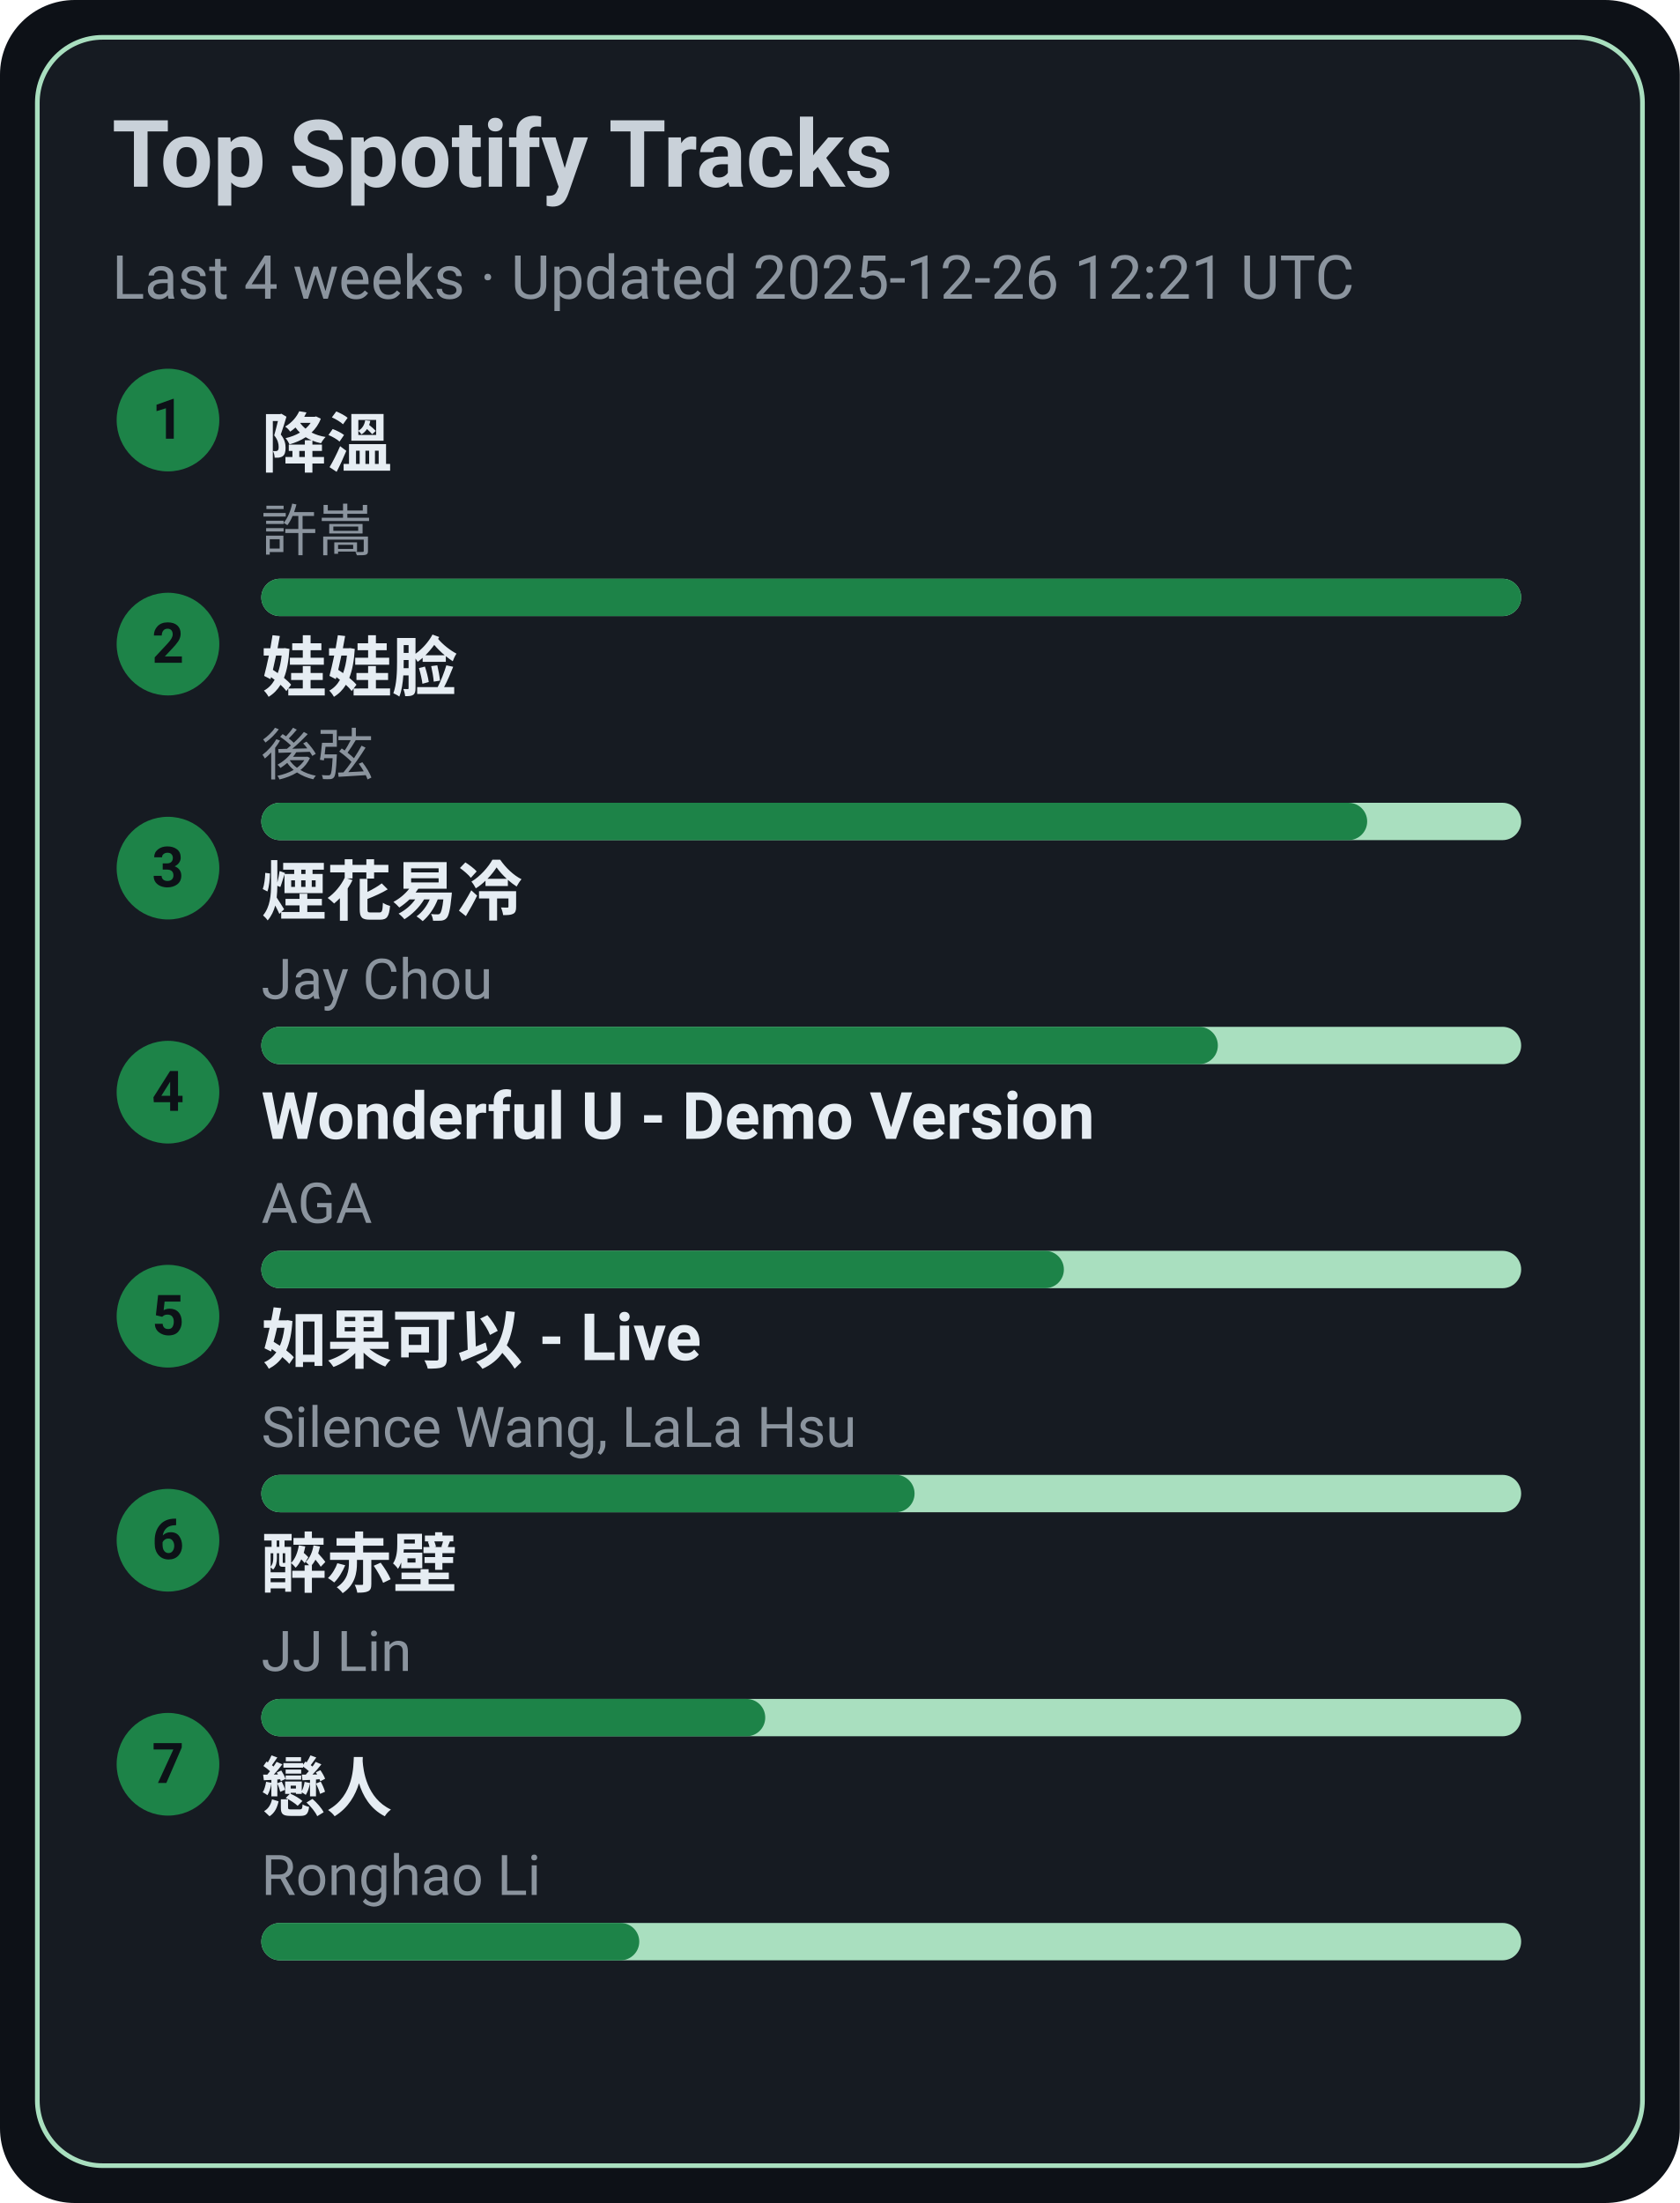
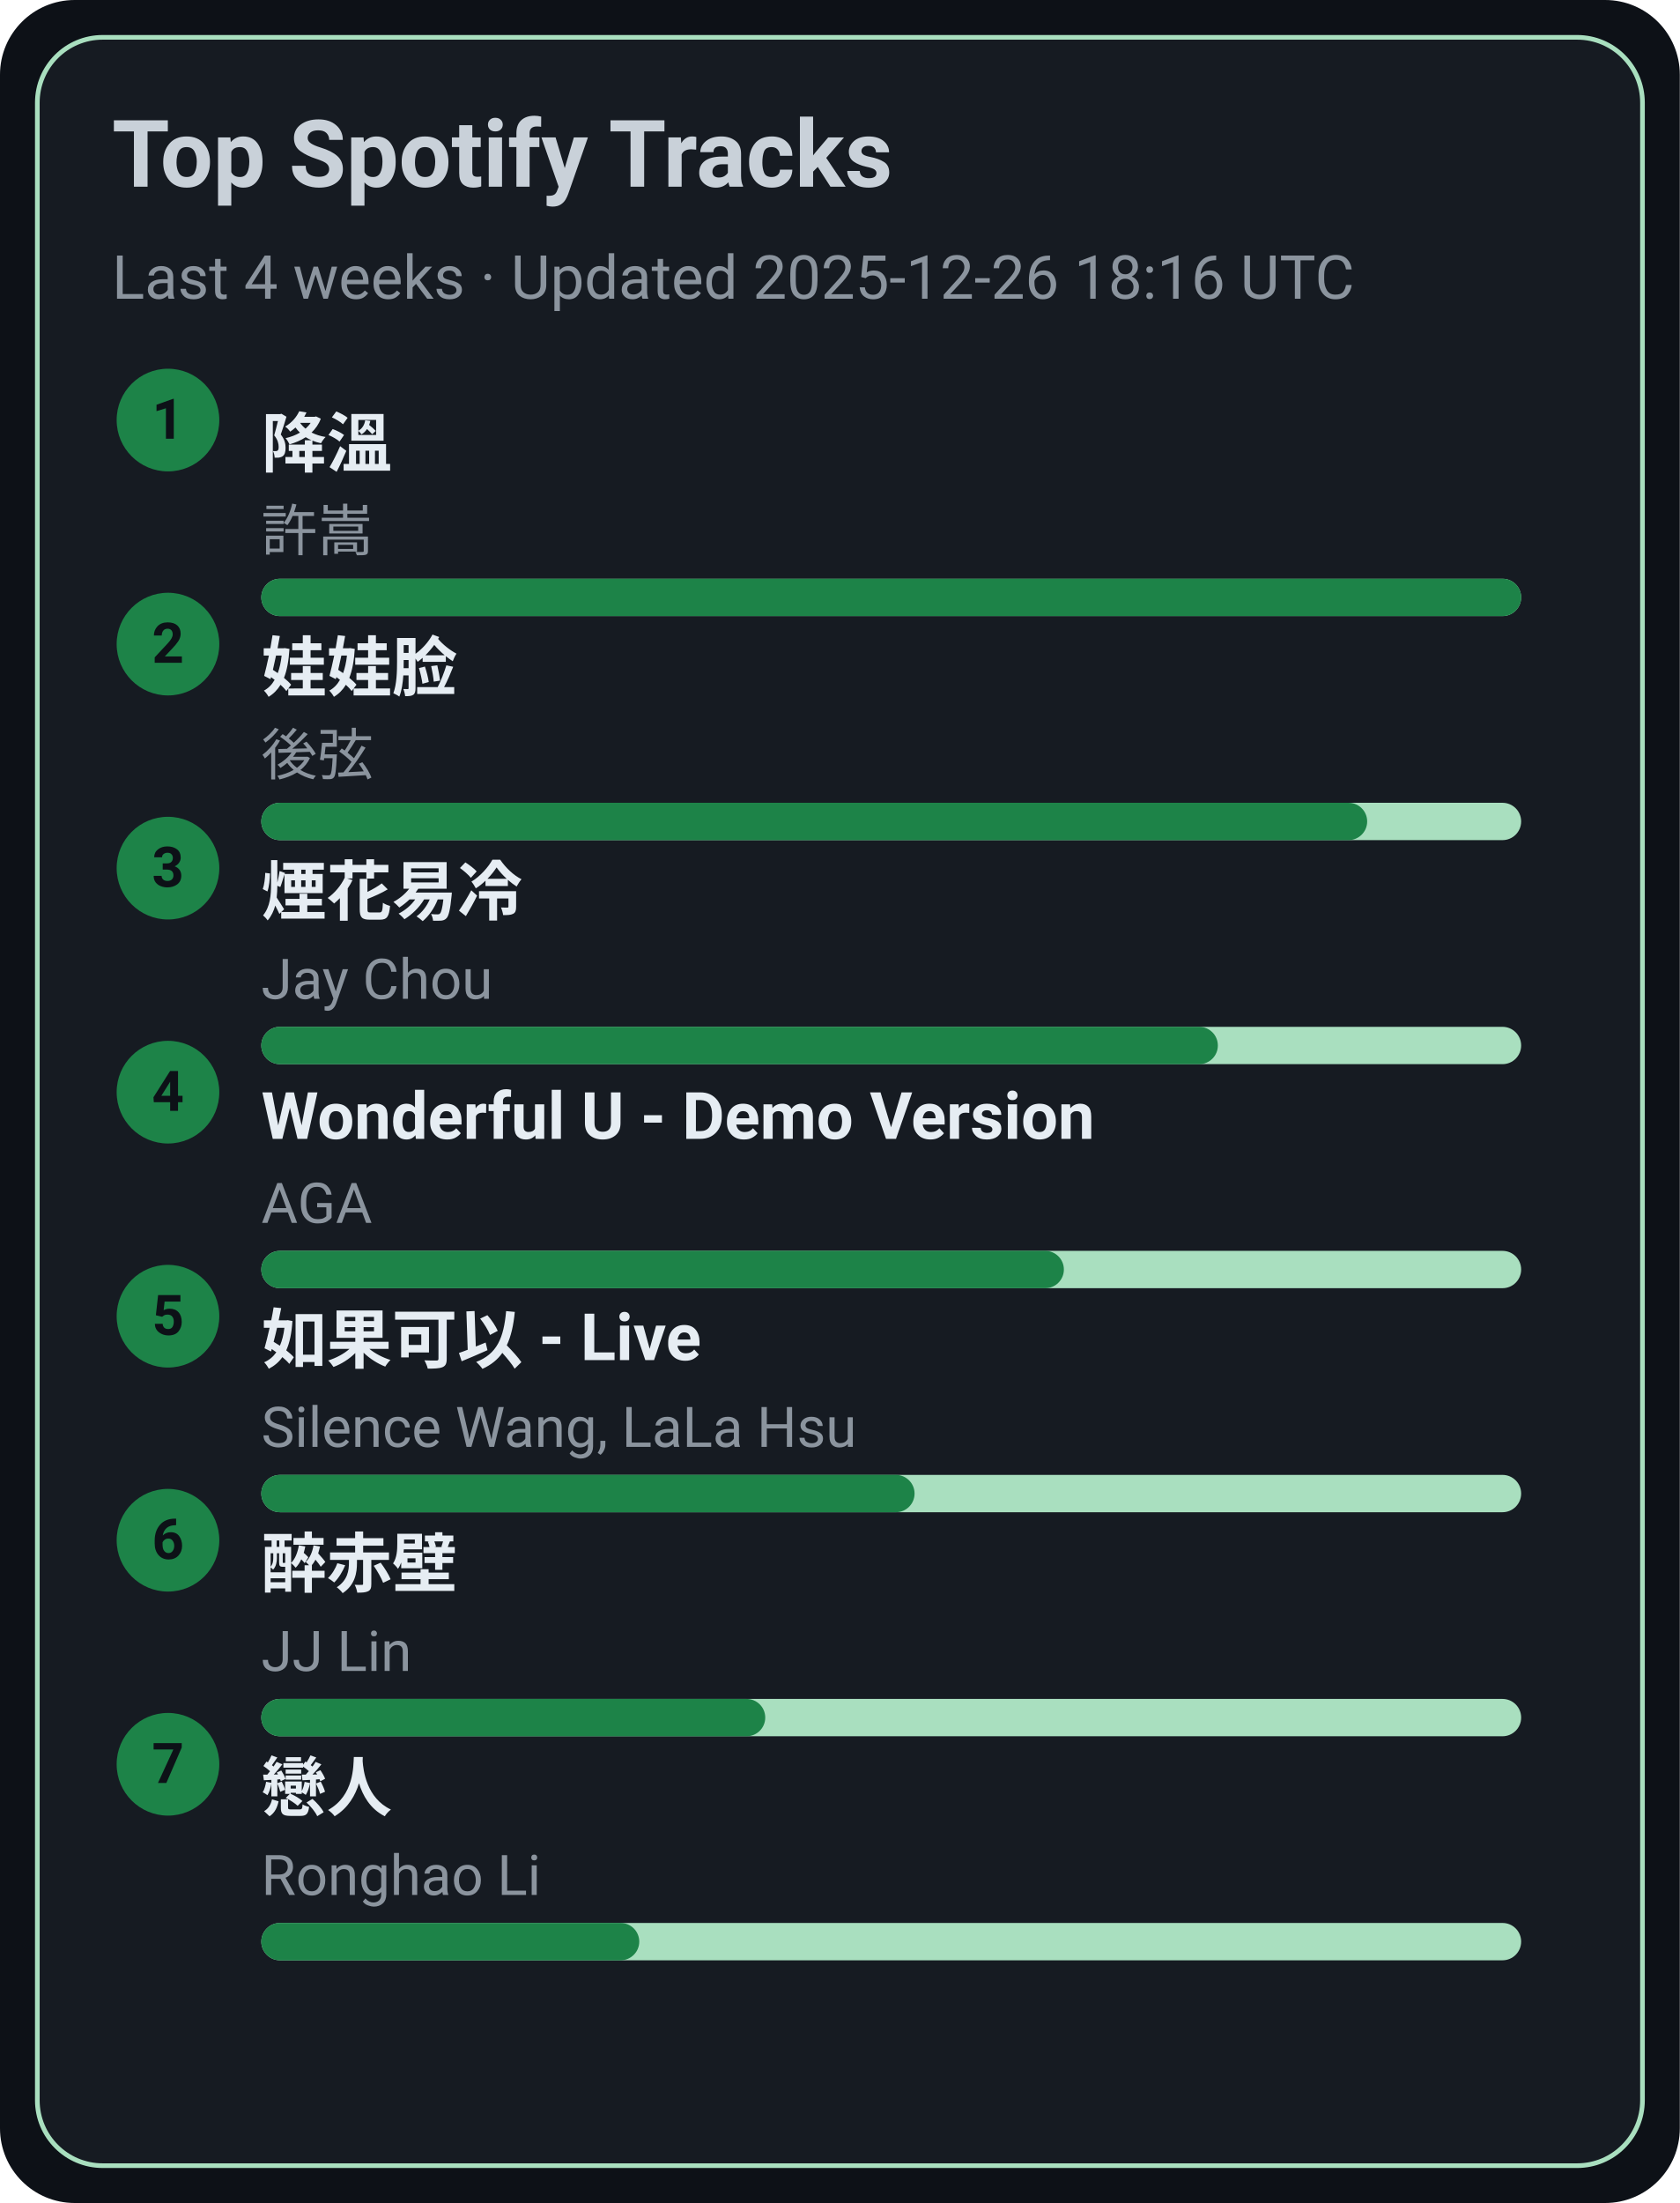
<svg xmlns="http://www.w3.org/2000/svg" width="360" height="472" viewBox="0 0 360 472">
  <style>text{font-family:-apple-system,BlinkMacSystemFont,Segoe UI,Roboto,Ubuntu,Helvetica Neue,Arial,Noto Sans,sans-serif}</style>
  <rect width="360" height="472" rx="16" fill="#0d1117" />
  <rect x="8" y="8" width="344" height="456" rx="14" fill="#161b22" stroke="#A9DFBF" />
  <text x="24" y="40" font-size="20" fill="#c9d1d9" font-weight="600">Top Spotify Tracks</text>
-   <text x="24" y="64" font-size="13" fill="#8b949e">Last 4 weeks · Updated 2025-12-26 12:21 UTC</text>
+   <text x="24" y="64" font-size="13" fill="#8b949e">Last 4 weeks · Updated 2025-12-26 18:16 UTC</text>
  <circle cx="36" cy="90" r="11" fill="#1D8348" />
  <text x="36" y="94" text-anchor="middle" font-size="12" fill="#0d1117" font-weight="700">1</text>
  <a href="https://open.spotify.com/track/2q9uhrOfyOnBa3oWR1PfYT" target="_blank" rel="noopener noreferrer">
    <text x="56" y="100" font-size="14" fill="#e6edf3" font-weight="600">降溫</text>
  </a>
  <text x="56" y="118" font-size="12" fill="#8b949e">許嵩</text>
  <rect x="56" y="124" width="270" height="8" rx="4" fill="#A9DFBF" />
  <rect x="56" y="124" width="270" height="8" rx="4" fill="#1D8348" />
  <circle cx="36" cy="138" r="11" fill="#1D8348" />
  <text x="36" y="142" text-anchor="middle" font-size="12" fill="#0d1117" font-weight="700">2</text>
  <a href="https://open.spotify.com/track/08ouEICweFmqfgPJnRIQkE" target="_blank" rel="noopener noreferrer">
    <text x="56" y="148" font-size="14" fill="#e6edf3" font-weight="600">娃娃脸</text>
  </a>
  <text x="56" y="166" font-size="12" fill="#8b949e">後弦</text>
  <rect x="56" y="172" width="270" height="8" rx="4" fill="#A9DFBF" />
  <rect x="56" y="172" width="237" height="8" rx="4" fill="#1D8348" />
  <circle cx="36" cy="186" r="11" fill="#1D8348" />
  <text x="36" y="190" text-anchor="middle" font-size="12" fill="#0d1117" font-weight="700">3</text>
  <a href="https://open.spotify.com/track/24beWW0pQCJEF3IVSpIryu" target="_blank" rel="noopener noreferrer">
    <text x="56" y="196" font-size="14" fill="#e6edf3" font-weight="600">煙花易冷</text>
  </a>
  <text x="56" y="214" font-size="12" fill="#8b949e">Jay Chou</text>
  <rect x="56" y="220" width="270" height="8" rx="4" fill="#A9DFBF" />
  <rect x="56" y="220" width="205" height="8" rx="4" fill="#1D8348" />
  <circle cx="36" cy="234" r="11" fill="#1D8348" />
  <text x="36" y="238" text-anchor="middle" font-size="12" fill="#0d1117" font-weight="700">4</text>
  <a href="https://open.spotify.com/track/2eSNpIOFoi1Q8wxw6CycXJ" target="_blank" rel="noopener noreferrer">
    <text x="56" y="244" font-size="14" fill="#e6edf3" font-weight="600">Wonderful U - Demo Version</text>
  </a>
  <text x="56" y="262" font-size="12" fill="#8b949e">AGA</text>
  <rect x="56" y="268" width="270" height="8" rx="4" fill="#A9DFBF" />
  <rect x="56" y="268" width="172" height="8" rx="4" fill="#1D8348" />
  <circle cx="36" cy="282" r="11" fill="#1D8348" />
  <text x="36" y="286" text-anchor="middle" font-size="12" fill="#0d1117" font-weight="700">5</text>
  <a href="https://open.spotify.com/track/6IF65dJzfmPcX7jwDegwoo" target="_blank" rel="noopener noreferrer">
    <text x="56" y="292" font-size="14" fill="#e6edf3" font-weight="600">如果可以 - Live</text>
  </a>
  <text x="56" y="310" font-size="12" fill="#8b949e">Silence Wang, LaLa Hsu</text>
  <rect x="56" y="316" width="270" height="8" rx="4" fill="#A9DFBF" />
  <rect x="56" y="316" width="140" height="8" rx="4" fill="#1D8348" />
  <circle cx="36" cy="330" r="11" fill="#1D8348" />
  <text x="36" y="334" text-anchor="middle" font-size="12" fill="#0d1117" font-weight="700">6</text>
  <a href="https://open.spotify.com/track/69lAYqbyHL1A0gctdLd9WV" target="_blank" rel="noopener noreferrer">
    <text x="56" y="340" font-size="14" fill="#e6edf3" font-weight="600">醉赤壁</text>
  </a>
  <text x="56" y="358" font-size="12" fill="#8b949e">JJ Lin</text>
  <rect x="56" y="364" width="270" height="8" rx="4" fill="#A9DFBF" />
  <rect x="56" y="364" width="108" height="8" rx="4" fill="#1D8348" />
  <circle cx="36" cy="378" r="11" fill="#1D8348" />
  <text x="36" y="382" text-anchor="middle" font-size="12" fill="#0d1117" font-weight="700">7</text>
  <a href="https://open.spotify.com/track/3eDz7gA410uim6ydVqqjyR" target="_blank" rel="noopener noreferrer">
    <text x="56" y="388" font-size="14" fill="#e6edf3" font-weight="600">戀人</text>
  </a>
  <text x="56" y="406" font-size="12" fill="#8b949e">Ronghao Li</text>
  <rect x="56" y="412" width="270" height="8" rx="4" fill="#A9DFBF" />
  <rect x="56" y="412" width="81" height="8" rx="4" fill="#1D8348" />
</svg>
